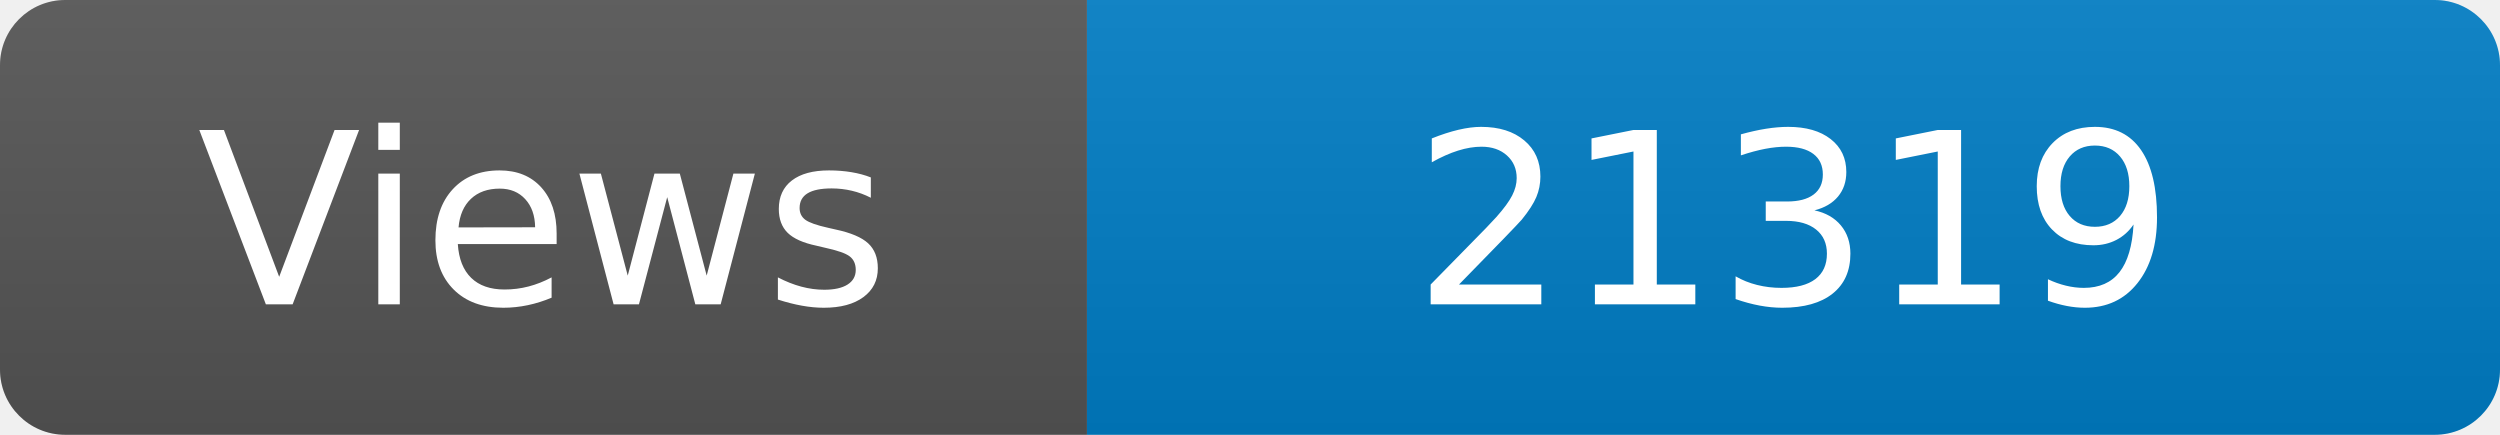
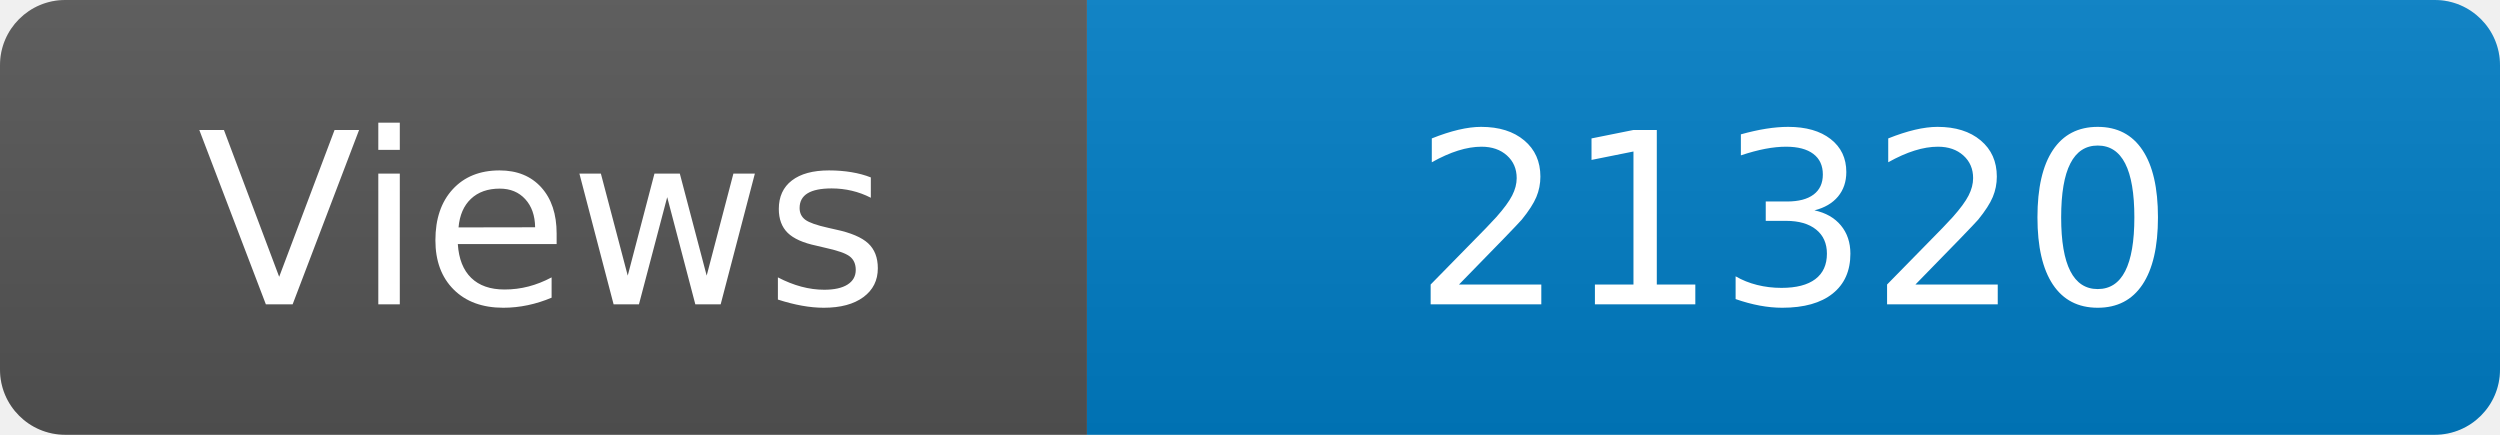
<svg xmlns="http://www.w3.org/2000/svg" width="115" height="20" role="img" aria-label="Maintained?: yes">
  <linearGradient id="s" x2="0" y2="100%">
    <stop offset="0" stop-color="#bbb" stop-opacity=".1" />
    <stop offset="1" stop-opacity=".1" />
  </linearGradient>
  <clipPath id="r">
    <rect width="115" height="20" rx="3" fill="#fff" />
  </clipPath>
  <g clip-path="url(#r)">
    <rect width="50" height="20" fill="#555" />
    <rect x="50" width="160" height="20" fill="#007ec6" />
    <rect width="115" height="20" fill="url(#s)" />
  </g>
  <g fill="#fff" text-anchor="middle" font-family="Verdana,Geneva,DejaVu Sans,sans-serif" font-size="110">
    <text x="250" y="140" transform="scale(.1)" fill="#fff">Views</text>
-     <text x="825" y="140" transform="scale(.1)" fill="#fff">21319</text>
+     <text x="825" y="140" transform="scale(.1)" fill="#fff">21320</text>
  </g>
</svg>
